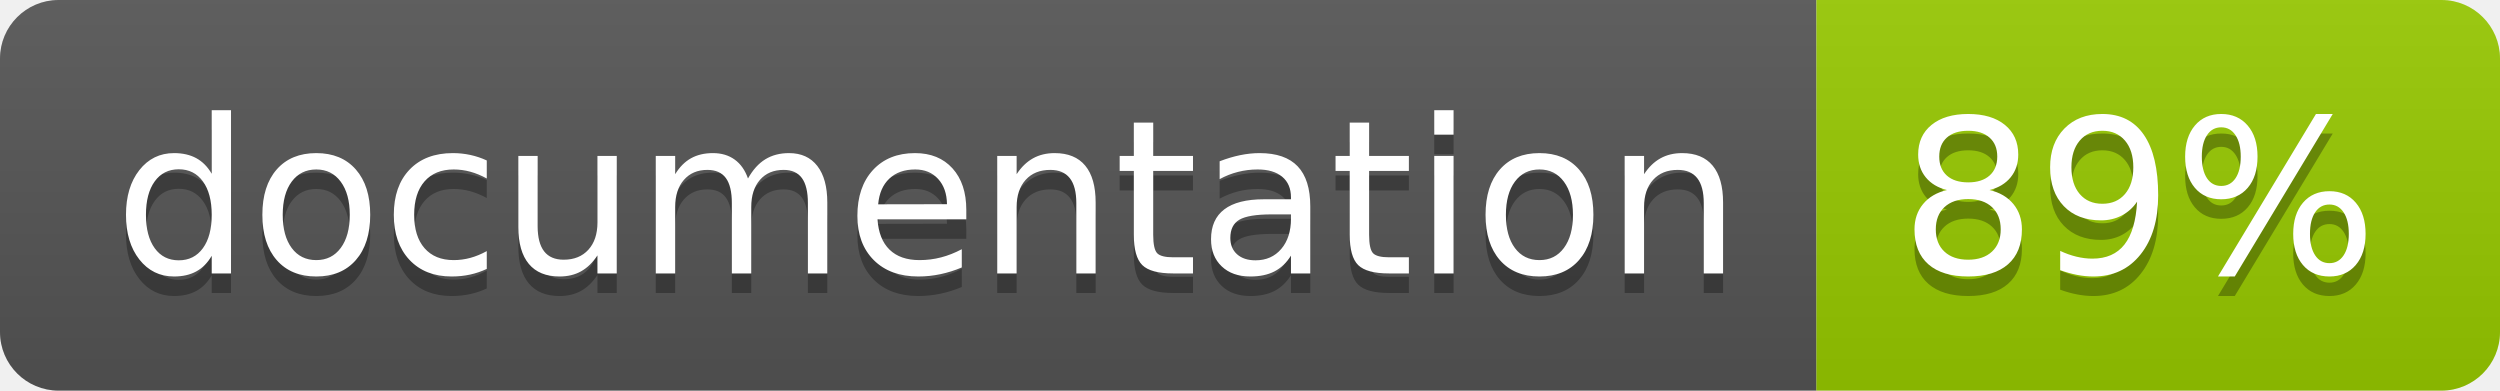
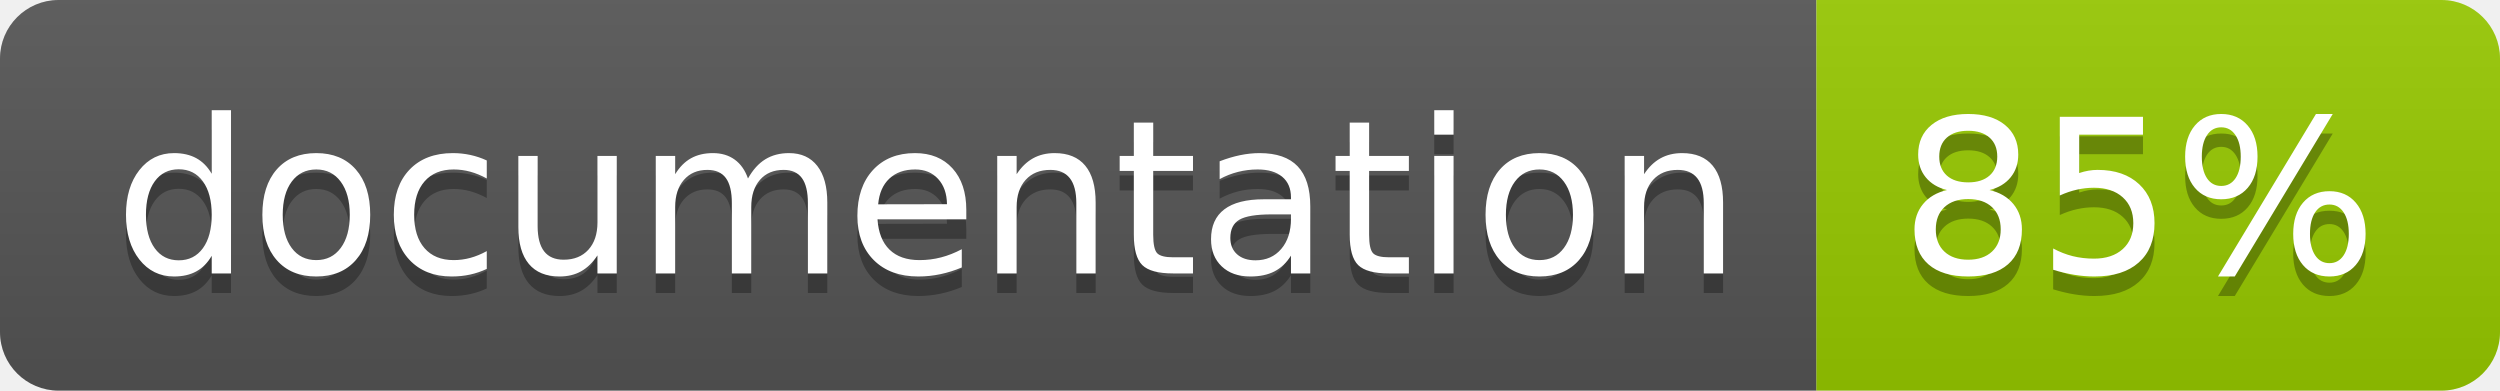
<svg xmlns="http://www.w3.org/2000/svg" width="128" height="20">
  <linearGradient id="b" x2="0" y2="100%">
    <stop offset="0" stop-color="#bbb" stop-opacity=".1" />
    <stop offset="1" stop-opacity=".1" />
  </linearGradient>
  <clipPath id="a">
    <rect width="128" height="20" rx="3" fill="#fff" />
  </clipPath>
  <g clip-path="url(#a)">
    <path fill="#555" d="M0 0h93v20H0z" />
    <path fill="#97CA00" d="M93 0h35v20H93z" />
    <path fill="url(#b)" d="M0 0h128v20H0z" />
  </g>
  <g fill="#fff" text-anchor="middle" font-family="DejaVu Sans,Verdana,Geneva,sans-serif" font-size="110">
    <text x="475" y="150" fill="#010101" fill-opacity=".3" transform="scale(.1)" textLength="830">
      documentation
    </text>
    <text x="475" y="140" transform="scale(.1)" textLength="830">
      documentation
    </text>
    <text x="1095" y="150" fill="#010101" fill-opacity=".3" transform="scale(.1)" textLength="250">
-       89%
+       85%
    </text>
    <text x="1095" y="140" transform="scale(.1)" textLength="250">
-       89%
+       85%
    </text>
  </g>
</svg>
